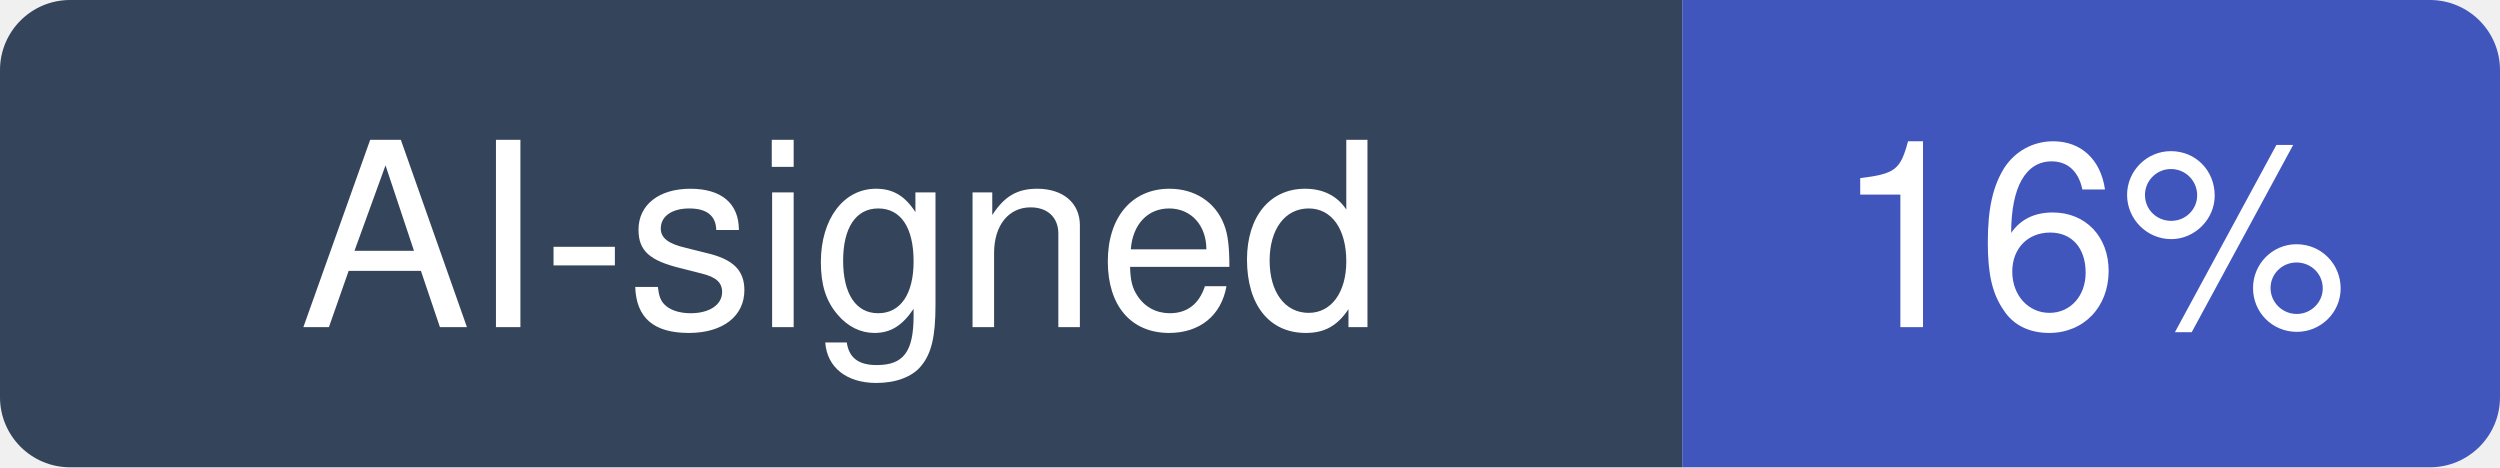
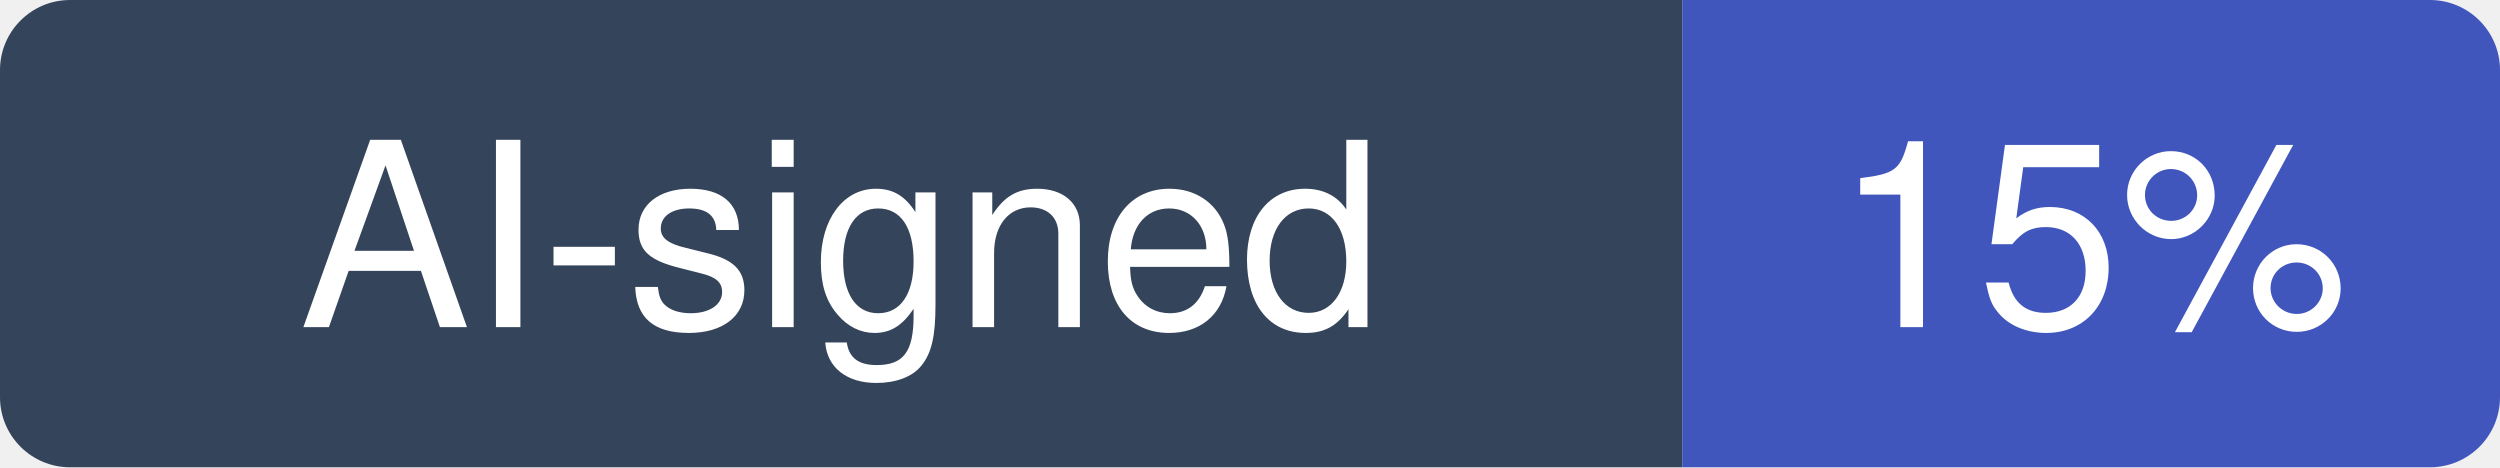
- <svg xmlns="http://www.w3.org/2000/svg" width="107" height="20" viewBox="0 0 107 20" role="img" aria-label="AI-signed: 16% of recent commits in pola-rs/polars">
+ <svg xmlns="http://www.w3.org/2000/svg" width="107" height="20" viewBox="0 0 107 20" role="img" aria-label="AI-signed: 15% of recent commits in pola-rs/polars">
  <clipPath id="hm-r">
    <rect width="107" height="20" rx="3" />
  </clipPath>
  <g clip-path="url(#hm-r)">
    <rect width="72" height="20" fill="#34445A" />
    <rect x="72" width="35" height="20" fill="#4056BC" />
  </g>
  <g fill="#fff" text-anchor="middle" font-family="Verdana, -apple-system, BlinkMacSystemFont, Segoe UI, Helvetica, Arial, Fira Sans, sans-serif" font-size="11">
    <text x="36" y="14">AI-signed</text>
-     <text x="89.5" y="14">16%</text>
+     <text x="89.5" y="14">15%</text>
  </g>
</svg>
